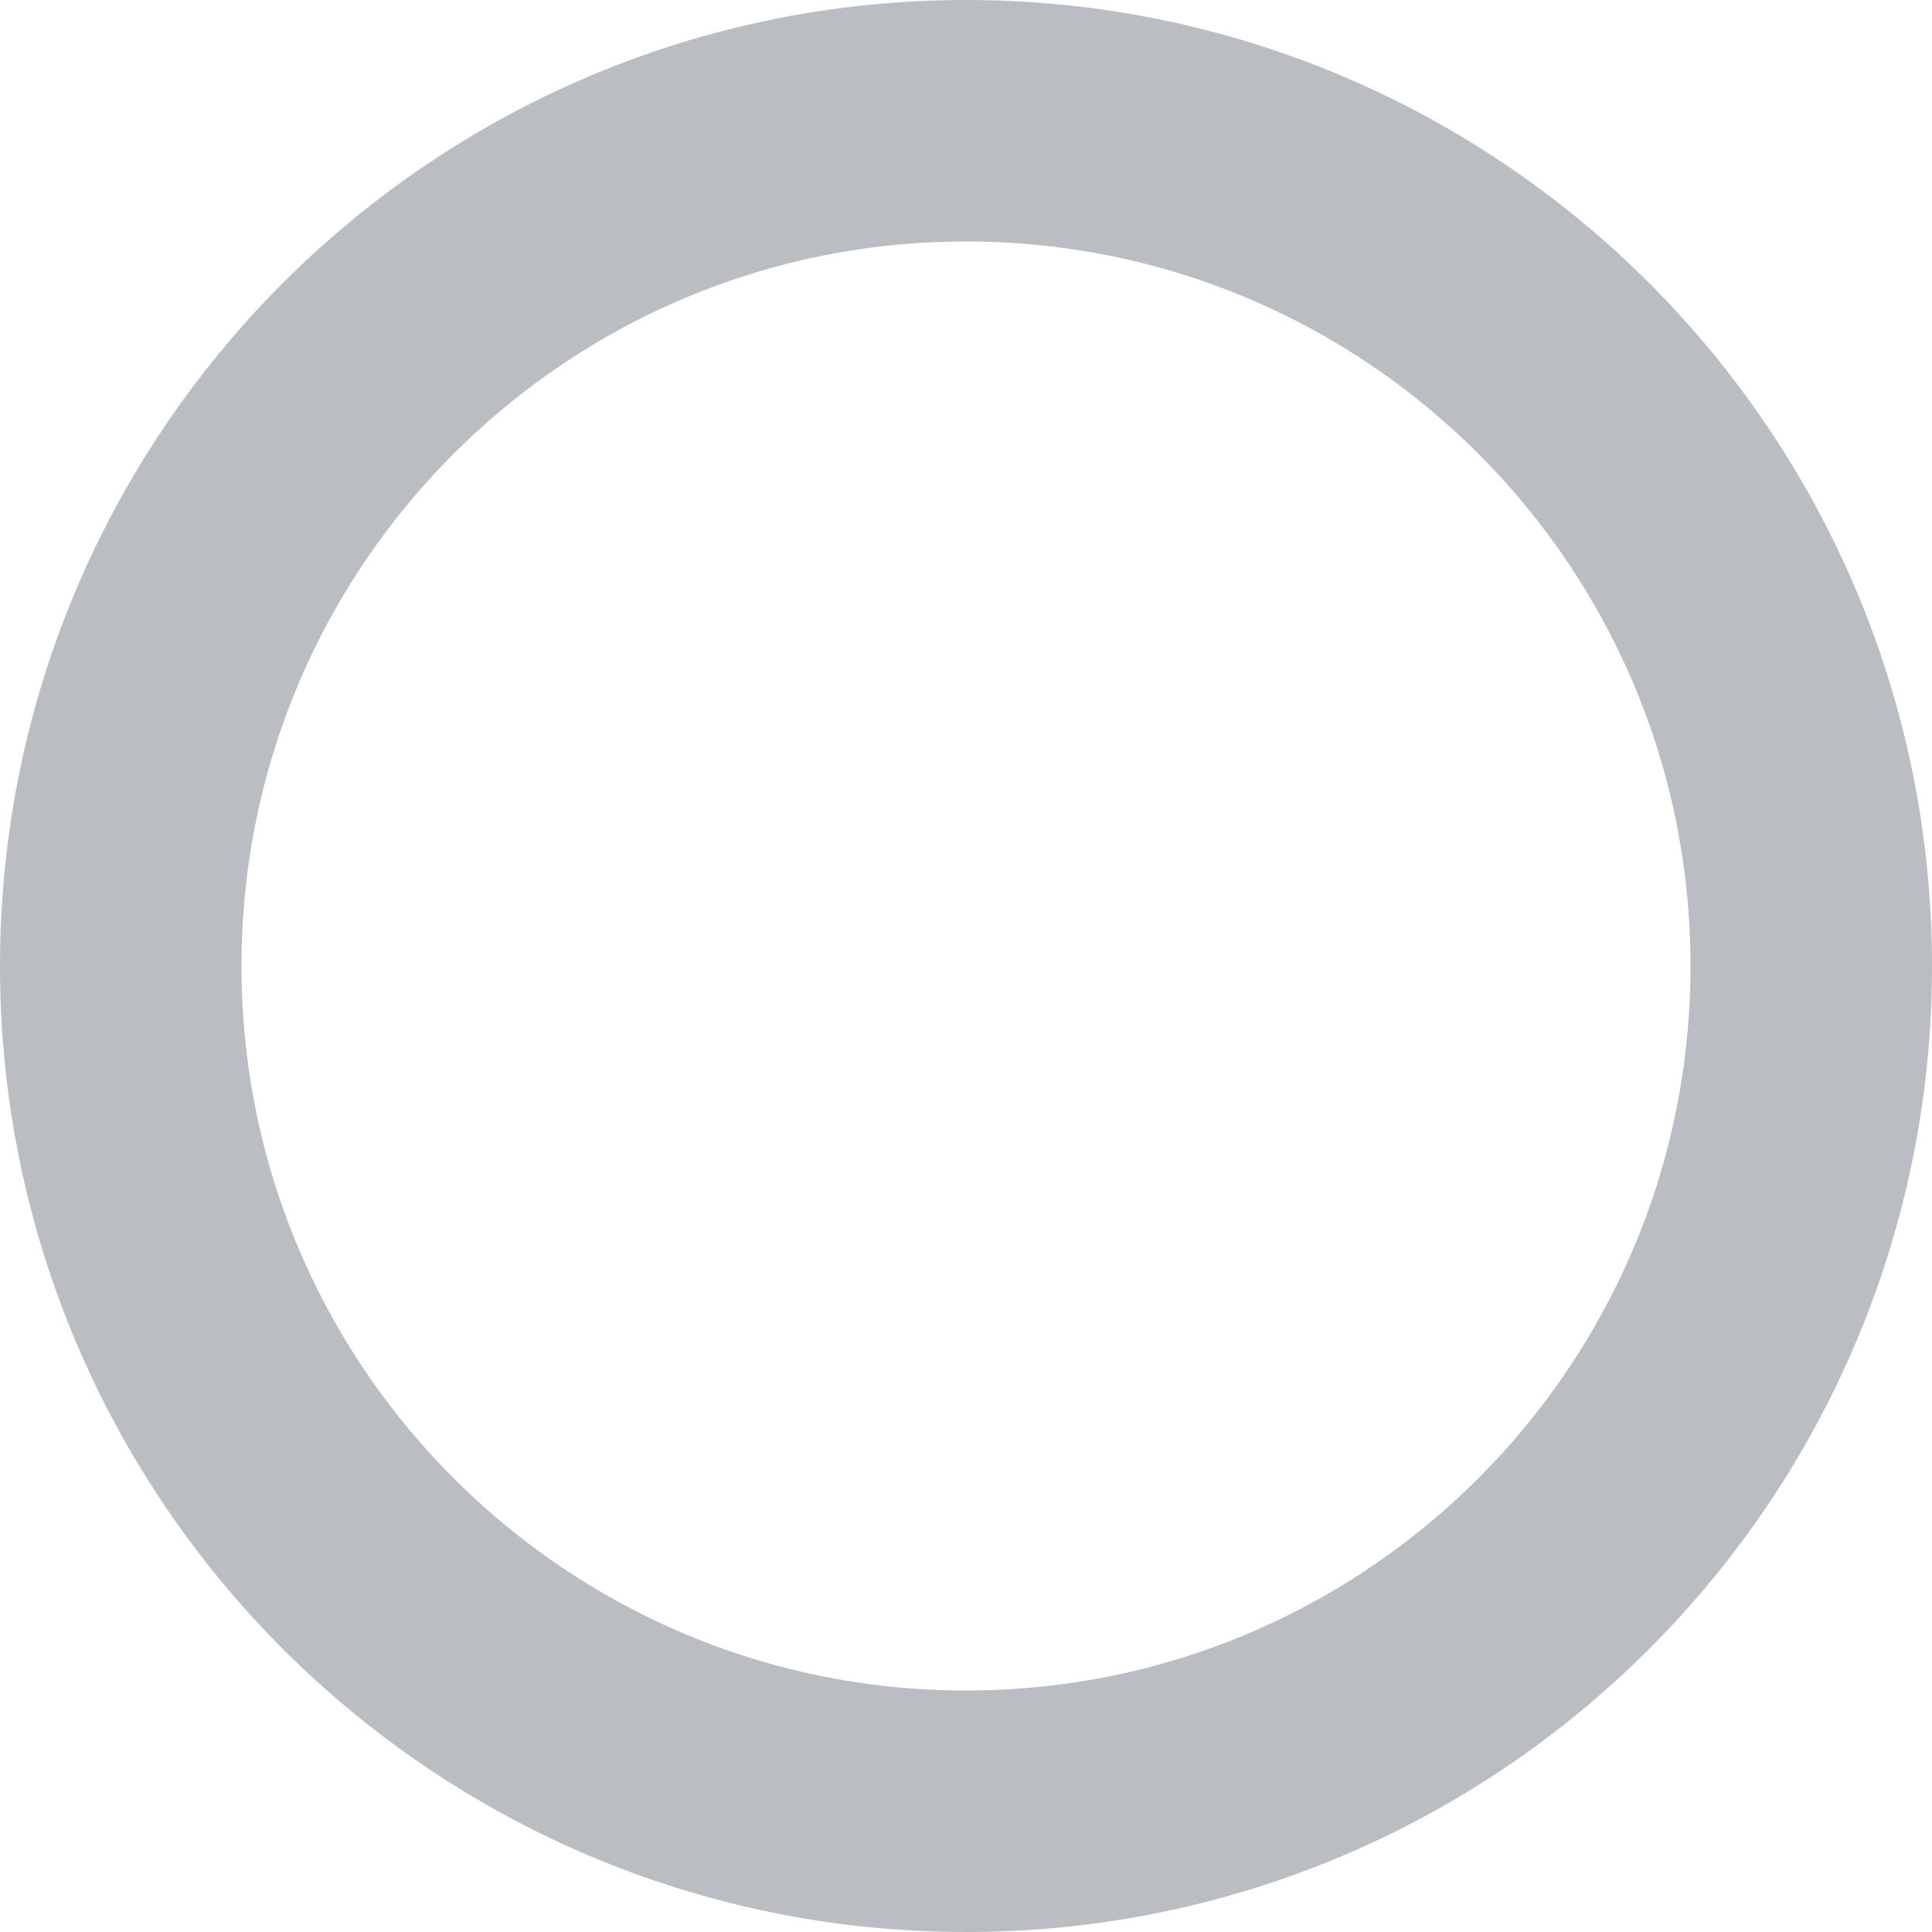
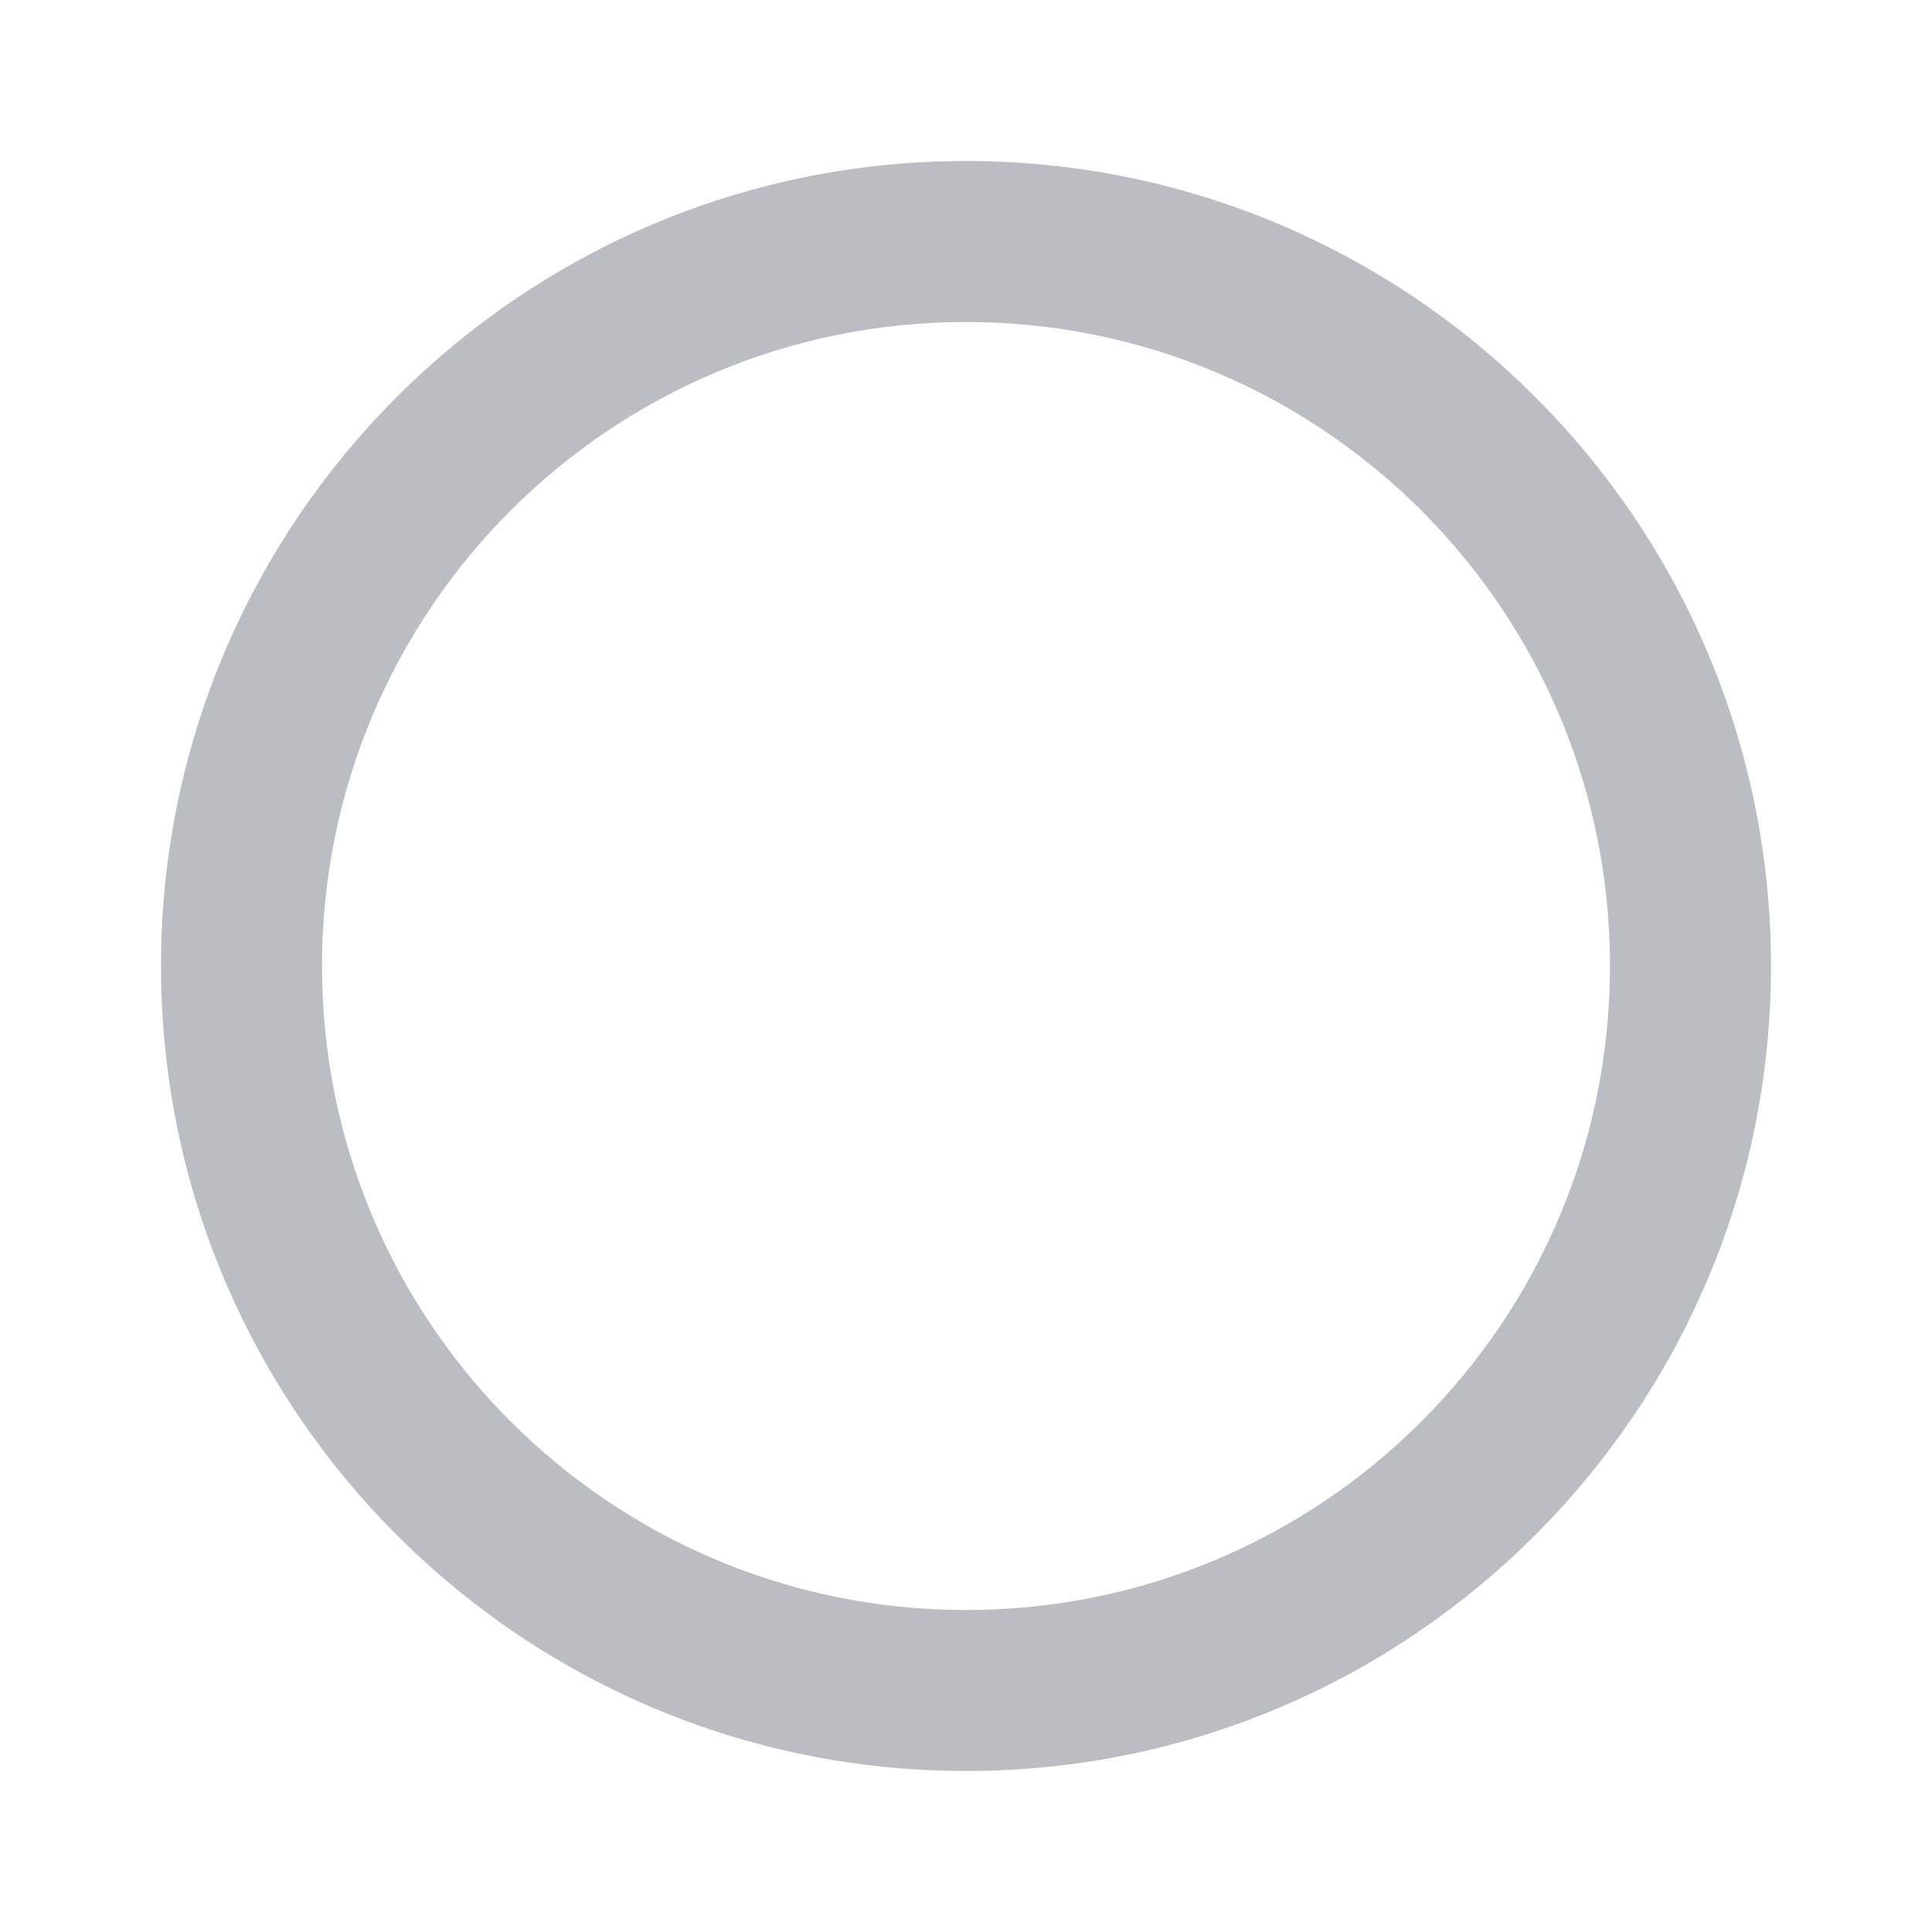
- <svg height="24px" viewBox="0 0 24 24" width="24px">
-   <circle cx="12" cy="12" r="10.5" stroke="#babdc2" stroke-width="3" fill="none" />
+ <svg height="24px" viewBox="0 0 24 24" width="24px" fill="#babdc2">
+   <path d="M0 0h24v24H0V0z" fill="none" />
+   <path d="M12 2C6.48 2 2 6.48 2 12s4.48 10 10 10 10-4.48 10-10S17.52 2 12 2zm0 18c-4.42 0-8-3.58-8-8s3.58-8 8-8 8 3.58 8 8-3.58 8-8 8z" />
</svg>
